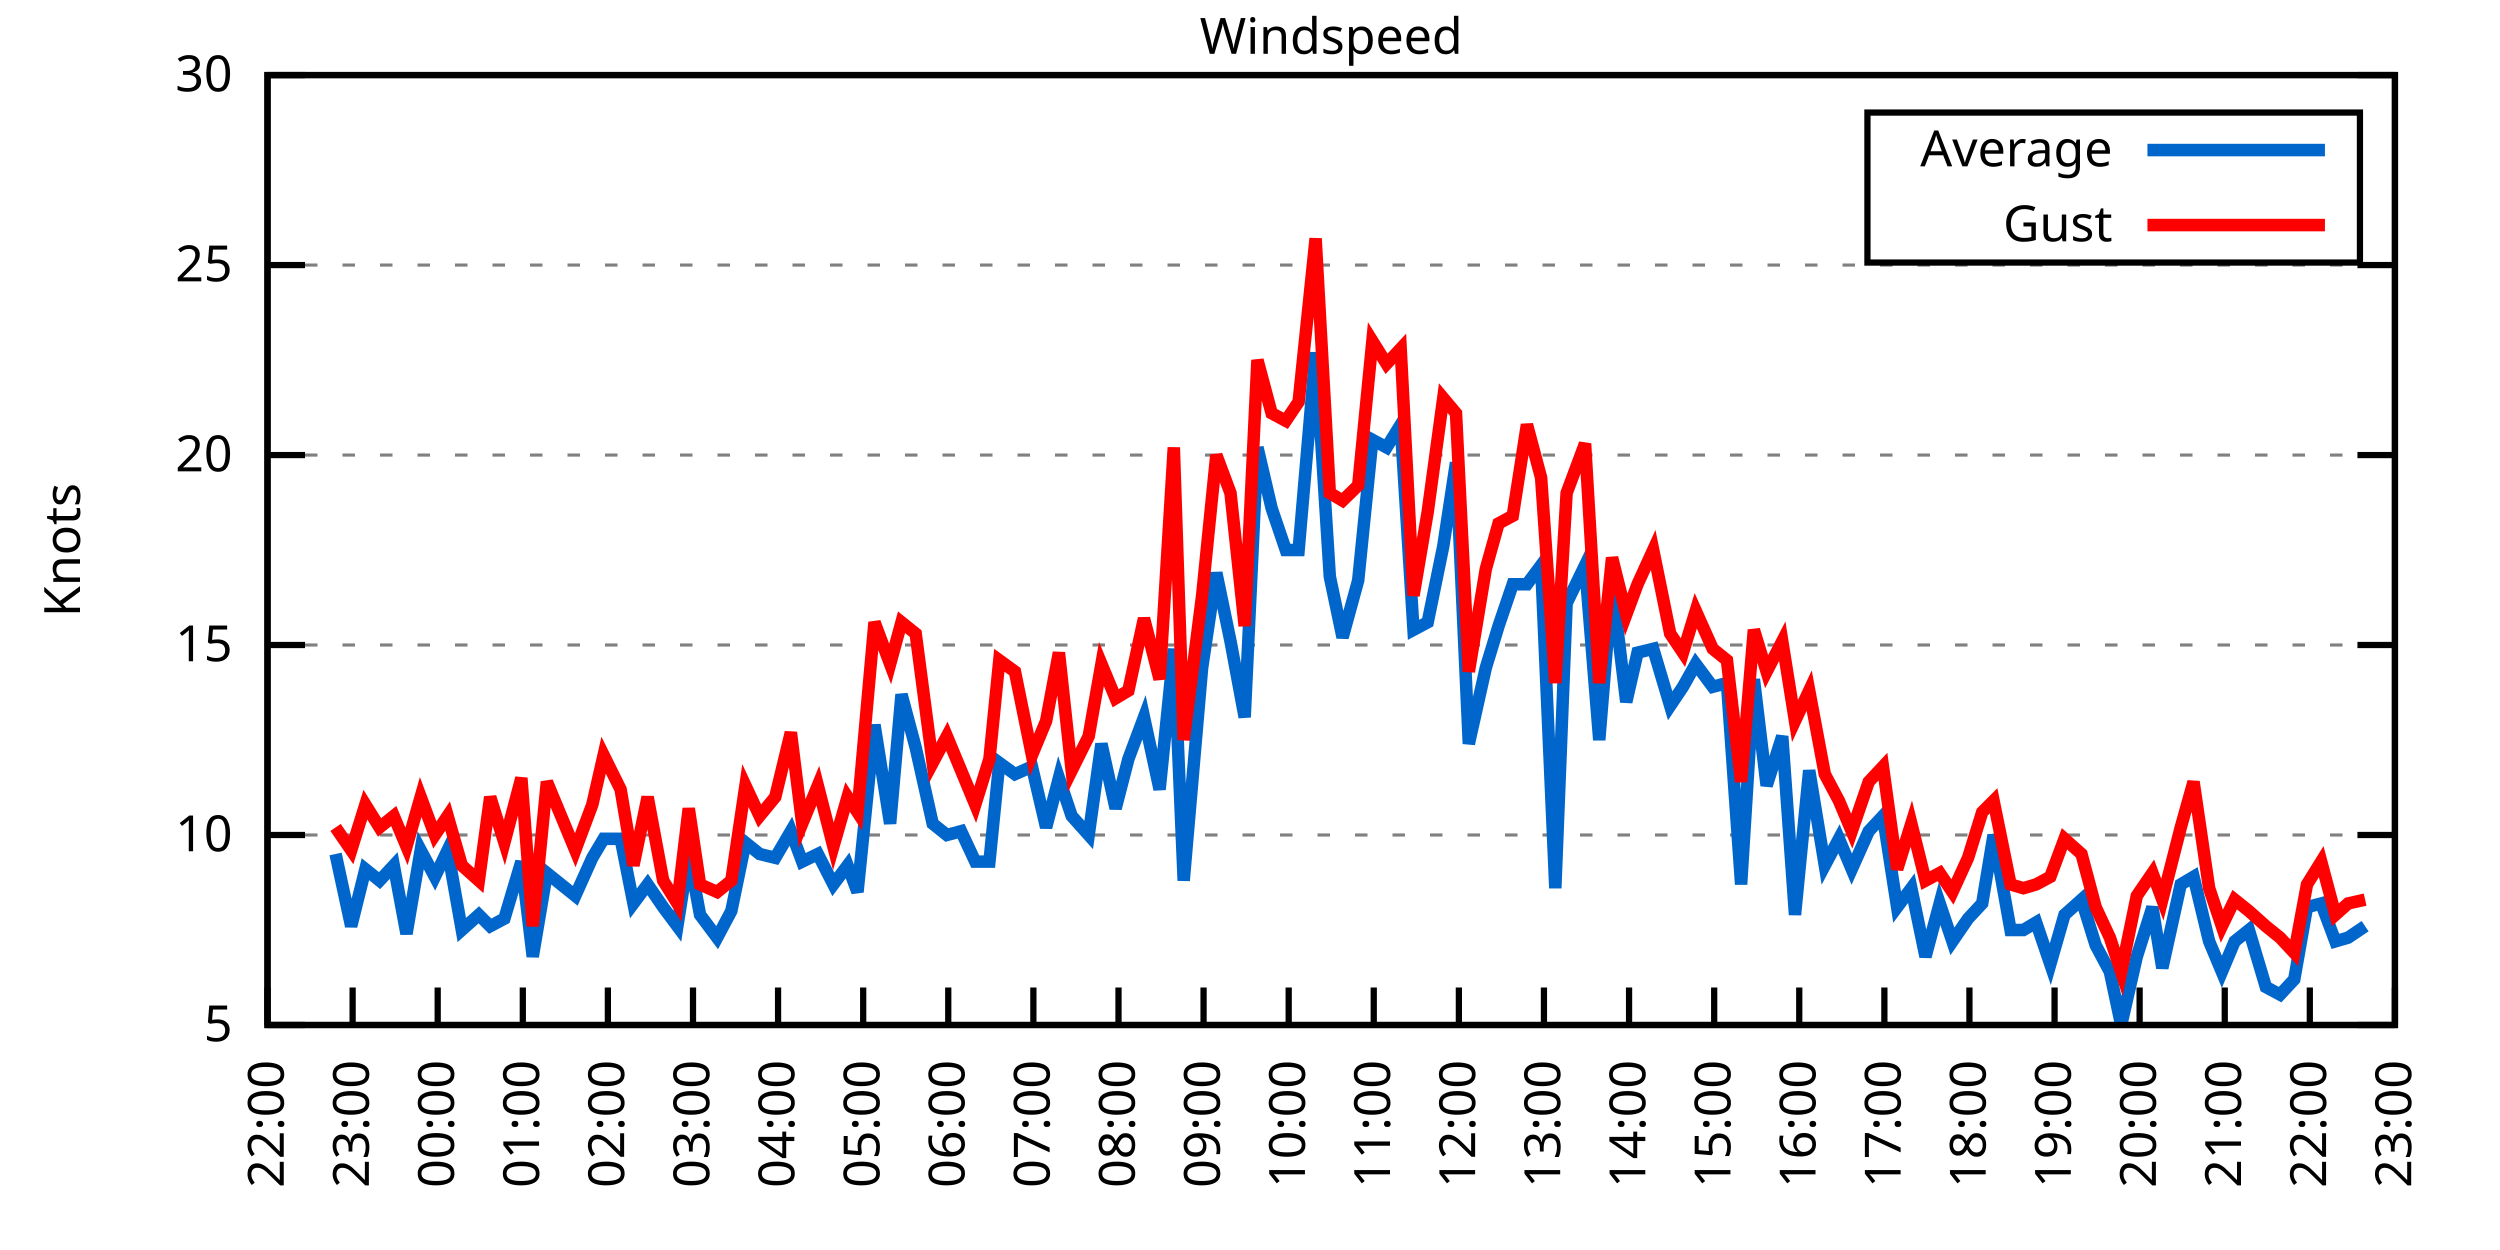
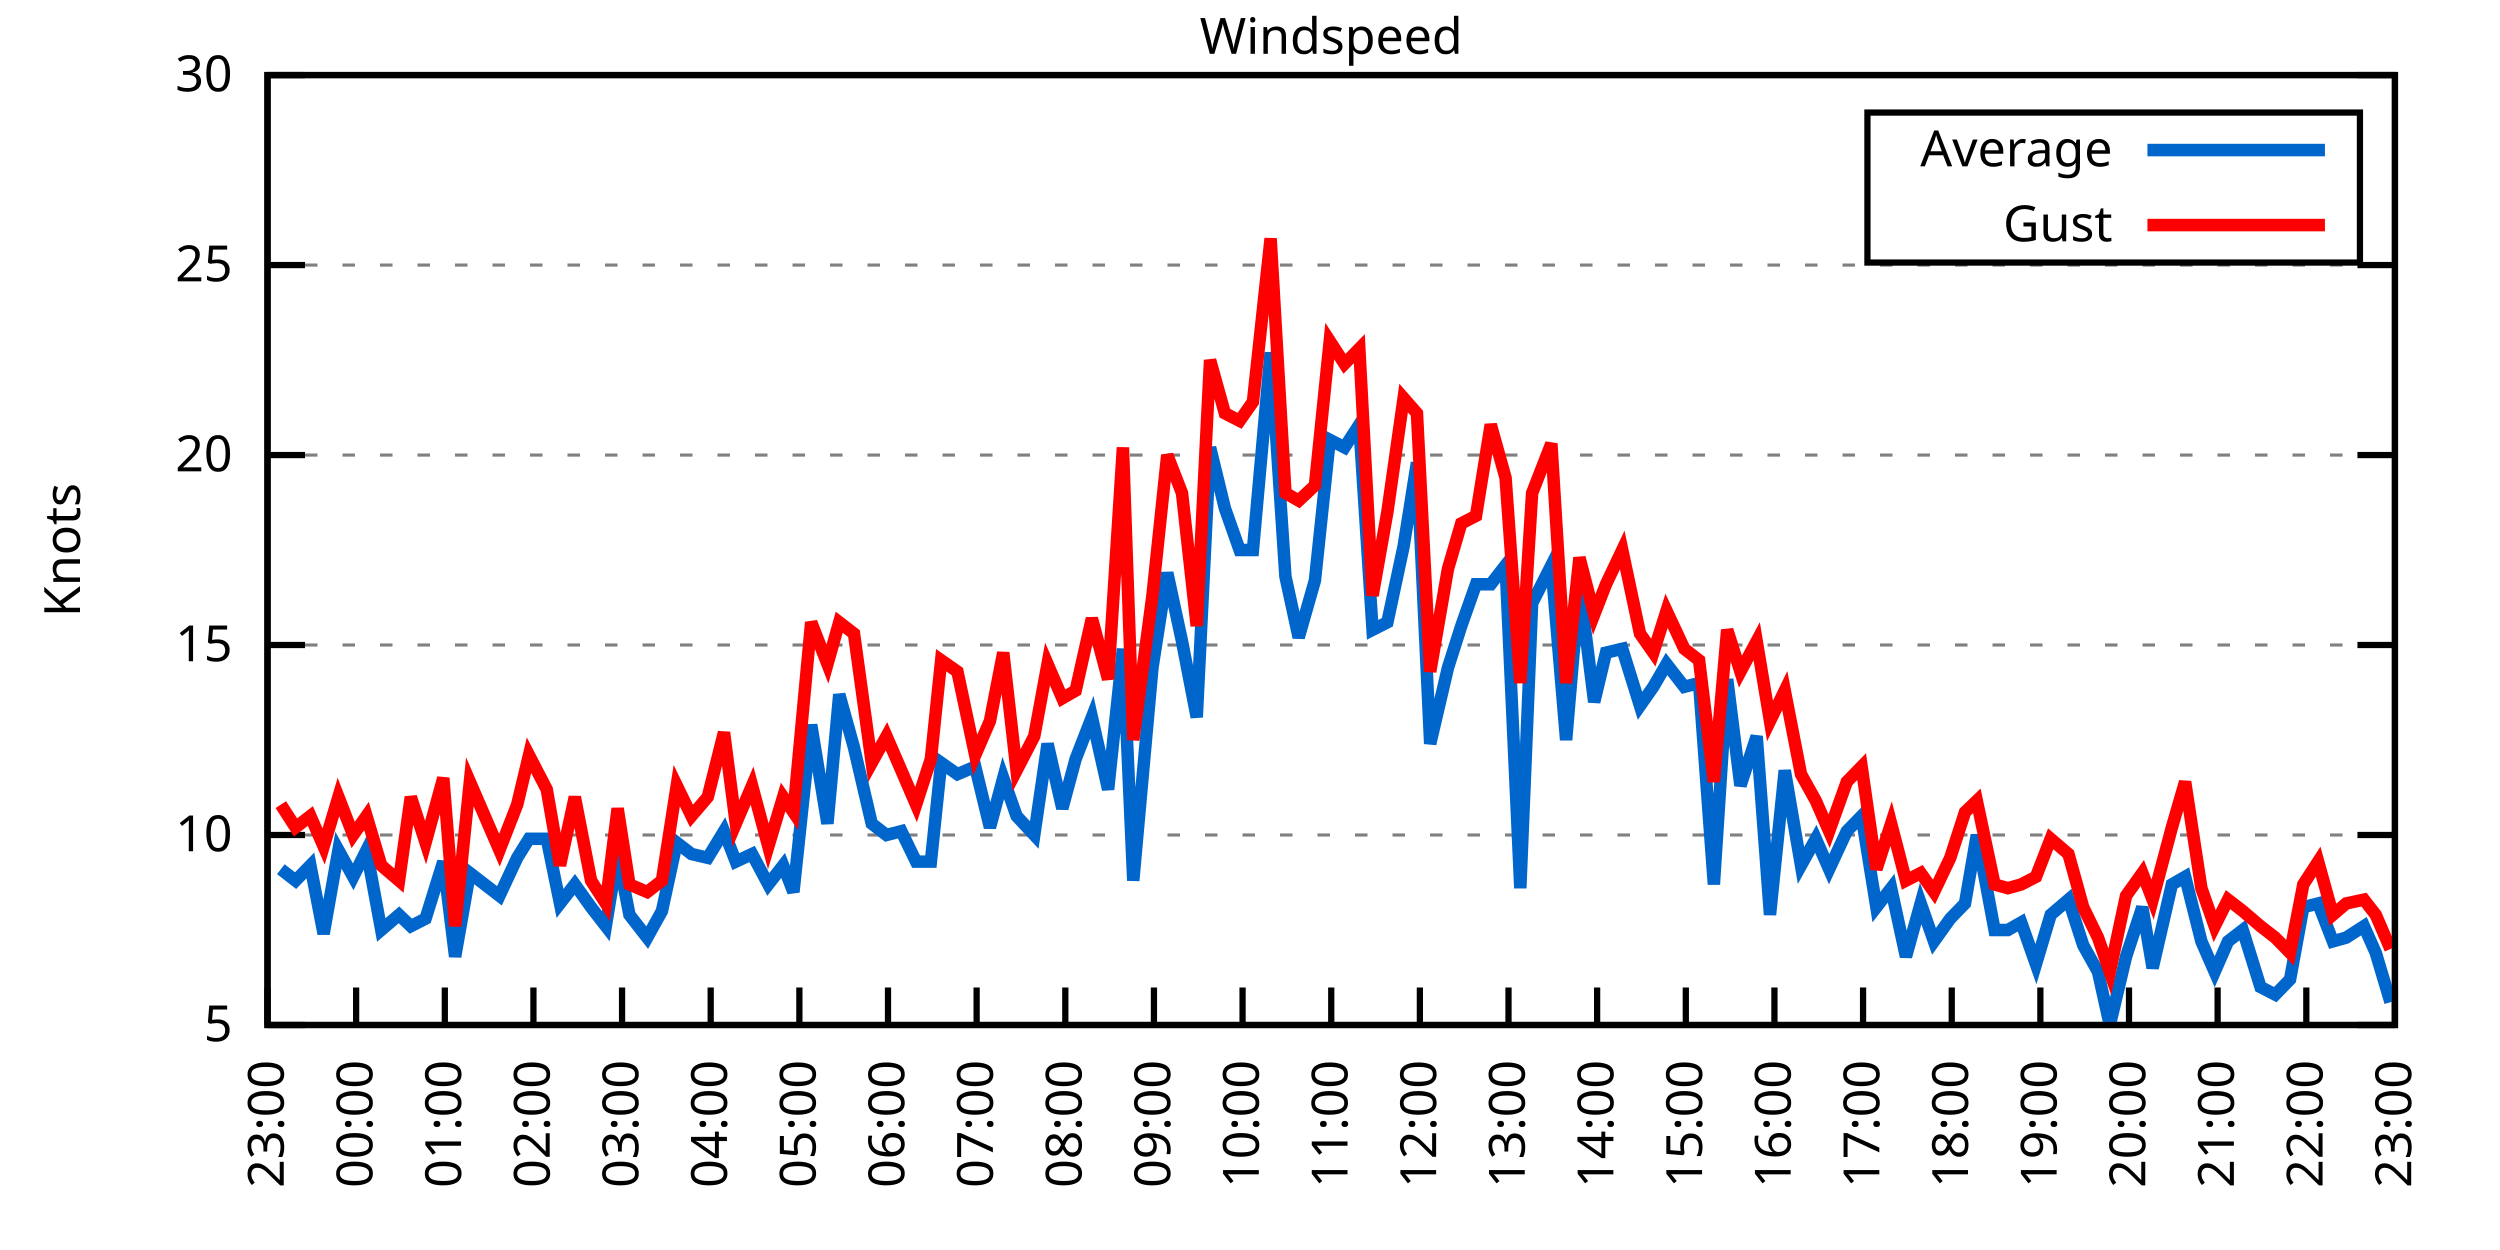
<svg xmlns="http://www.w3.org/2000/svg" xmlns:xlink="http://www.w3.org/1999/xlink" width="400" height="200" viewBox="0 0 400 200">
  <g id="gnuplot_canvas">
    <rect x="0" y="0" width="400" height="200" fill="none" />
    <defs>
      <circle id="gpDot" r="0.5" stroke-width="0.5" stroke="currentColor" />
      <path id="gpPt0" stroke-width="0.333" stroke="currentColor" d="M-1,0 h2 M0,-1 v2" />
      <path id="gpPt1" stroke-width="0.333" stroke="currentColor" d="M-1,-1 L1,1 M1,-1 L-1,1" />
      <path id="gpPt2" stroke-width="0.333" stroke="currentColor" d="M-1,0 L1,0 M0,-1 L0,1 M-1,-1 L1,1 M-1,1 L1,-1" />
      <rect id="gpPt3" stroke-width="0.333" stroke="currentColor" x="-1" y="-1" width="2" height="2" />
      <rect id="gpPt4" stroke-width="0.333" stroke="currentColor" fill="currentColor" x="-1" y="-1" width="2" height="2" />
      <circle id="gpPt5" stroke-width="0.333" stroke="currentColor" cx="0" cy="0" r="1" />
      <use xlink:href="#gpPt5" id="gpPt6" fill="currentColor" stroke="none" />
      <path id="gpPt7" stroke-width="0.333" stroke="currentColor" d="M0,-1.33 L-1.33,0.67 L1.33,0.67 z" />
      <use xlink:href="#gpPt7" id="gpPt8" fill="currentColor" stroke="none" />
      <use xlink:href="#gpPt7" id="gpPt9" stroke="currentColor" transform="rotate(180)" />
      <use xlink:href="#gpPt9" id="gpPt10" fill="currentColor" stroke="none" />
      <use xlink:href="#gpPt3" id="gpPt11" stroke="currentColor" transform="rotate(45)" />
      <use xlink:href="#gpPt11" id="gpPt12" fill="currentColor" stroke="none" />
      <path id="gpPt13" stroke-width="0.333" stroke="currentColor" d="M0,1.330 L1.265,0.411 L0.782,-1.067 L-0.782,-1.076 L-1.265,0.411 z" />
      <use xlink:href="#gpPt13" id="gpPt14" fill="currentColor" stroke="none" />
      <filter id="textbox" filterUnits="objectBoundingBox" x="0" y="0" height="1" width="1">
        <feFlood flood-color="white" flood-opacity="1" result="bgnd" />
        <feComposite in="SourceGraphic" in2="bgnd" operator="atop" />
      </filter>
      <filter id="greybox" filterUnits="objectBoundingBox" x="0" y="0" height="1" width="1">
        <feFlood flood-color="lightgrey" flood-opacity="1" result="grey" />
        <feComposite in="SourceGraphic" in2="grey" operator="atop" />
      </filter>
    </defs>
    <g fill="none" color="white" stroke="currentColor" stroke-width="1.00" stroke-linecap="butt" stroke-linejoin="miter">
</g>
    <g fill="none" color="black" stroke="currentColor" stroke-width="1.00" stroke-linecap="butt" stroke-linejoin="miter">
      <g stroke="none" shape-rendering="crispEdges">
        <polygon fill="rgb(255, 255, 255)" points="42.80,164.00 383.18,164.00 383.18,12.02 42.80,12.02 " />
      </g>
    </g>
    <g fill="none" color="black" stroke="currentColor" stroke-width="1.00" stroke-linecap="butt" stroke-linejoin="miter">
</g>
    <g fill="none" color="black" stroke="black" stroke-width="0.50" stroke-linecap="butt" stroke-linejoin="miter">
</g>
    <g fill="none" color="gray" stroke="currentColor" stroke-width="0.50" stroke-linecap="butt" stroke-linejoin="miter">
      <path stroke="gray" stroke-dasharray="2,4" class="gridline" d="M42.80,164.00 L383.19,164.00  " />
    </g>
    <g fill="none" color="gray" stroke="gray" stroke-width="1.00" stroke-linecap="butt" stroke-linejoin="miter">
</g>
    <g fill="none" color="black" stroke="currentColor" stroke-width="1.00" stroke-linecap="butt" stroke-linejoin="miter">
      <path stroke="black" d="M42.80,164.00 L48.80,164.00 M383.19,164.00 L377.19,164.00  " />
      <g transform="translate(37.20,166.60)" stroke="none" fill="black" font-family="Sans" font-size="8.00" text-anchor="end">
        <text>
          <tspan font-family="Sans"> 5</tspan>
        </text>
      </g>
    </g>
    <g fill="none" color="black" stroke="currentColor" stroke-width="1.00" stroke-linecap="butt" stroke-linejoin="miter">
</g>
    <g fill="none" color="black" stroke="black" stroke-width="0.50" stroke-linecap="butt" stroke-linejoin="miter">
</g>
    <g fill="none" color="gray" stroke="currentColor" stroke-width="0.50" stroke-linecap="butt" stroke-linejoin="miter">
      <path stroke="gray" stroke-dasharray="2,4" class="gridline" d="M42.80,133.60 L383.19,133.60  " />
    </g>
    <g fill="none" color="gray" stroke="gray" stroke-width="1.00" stroke-linecap="butt" stroke-linejoin="miter">
</g>
    <g fill="none" color="black" stroke="currentColor" stroke-width="1.00" stroke-linecap="butt" stroke-linejoin="miter">
      <path stroke="black" d="M42.80,133.60 L48.80,133.60 M383.19,133.60 L377.19,133.60  " />
      <g transform="translate(37.20,136.20)" stroke="none" fill="black" font-family="Sans" font-size="8.00" text-anchor="end">
        <text>
          <tspan font-family="Sans"> 10</tspan>
        </text>
      </g>
    </g>
    <g fill="none" color="black" stroke="currentColor" stroke-width="1.00" stroke-linecap="butt" stroke-linejoin="miter">
</g>
    <g fill="none" color="black" stroke="black" stroke-width="0.50" stroke-linecap="butt" stroke-linejoin="miter">
</g>
    <g fill="none" color="gray" stroke="currentColor" stroke-width="0.50" stroke-linecap="butt" stroke-linejoin="miter">
      <path stroke="gray" stroke-dasharray="2,4" class="gridline" d="M42.80,103.20 L383.19,103.20  " />
    </g>
    <g fill="none" color="gray" stroke="gray" stroke-width="1.00" stroke-linecap="butt" stroke-linejoin="miter">
</g>
    <g fill="none" color="black" stroke="currentColor" stroke-width="1.00" stroke-linecap="butt" stroke-linejoin="miter">
      <path stroke="black" d="M42.80,103.20 L48.80,103.20 M383.19,103.20 L377.19,103.20  " />
      <g transform="translate(37.20,105.80)" stroke="none" fill="black" font-family="Sans" font-size="8.00" text-anchor="end">
        <text>
          <tspan font-family="Sans"> 15</tspan>
        </text>
      </g>
    </g>
    <g fill="none" color="black" stroke="currentColor" stroke-width="1.00" stroke-linecap="butt" stroke-linejoin="miter">
</g>
    <g fill="none" color="black" stroke="black" stroke-width="0.50" stroke-linecap="butt" stroke-linejoin="miter">
</g>
    <g fill="none" color="gray" stroke="currentColor" stroke-width="0.50" stroke-linecap="butt" stroke-linejoin="miter">
      <path stroke="gray" stroke-dasharray="2,4" class="gridline" d="M42.80,72.81 L383.19,72.81  " />
    </g>
    <g fill="none" color="gray" stroke="gray" stroke-width="1.00" stroke-linecap="butt" stroke-linejoin="miter">
</g>
    <g fill="none" color="black" stroke="currentColor" stroke-width="1.00" stroke-linecap="butt" stroke-linejoin="miter">
      <path stroke="black" d="M42.80,72.81 L48.80,72.81 M383.19,72.81 L377.19,72.81  " />
      <g transform="translate(37.20,75.41)" stroke="none" fill="black" font-family="Sans" font-size="8.00" text-anchor="end">
        <text>
          <tspan font-family="Sans"> 20</tspan>
        </text>
      </g>
    </g>
    <g fill="none" color="black" stroke="currentColor" stroke-width="1.00" stroke-linecap="butt" stroke-linejoin="miter">
</g>
    <g fill="none" color="black" stroke="black" stroke-width="0.50" stroke-linecap="butt" stroke-linejoin="miter">
</g>
    <g fill="none" color="gray" stroke="currentColor" stroke-width="0.50" stroke-linecap="butt" stroke-linejoin="miter">
      <path stroke="gray" stroke-dasharray="2,4" class="gridline" d="M42.80,42.41 L383.19,42.41  " />
    </g>
    <g fill="none" color="gray" stroke="gray" stroke-width="1.00" stroke-linecap="butt" stroke-linejoin="miter">
</g>
    <g fill="none" color="black" stroke="currentColor" stroke-width="1.00" stroke-linecap="butt" stroke-linejoin="miter">
      <path stroke="black" d="M42.80,42.41 L48.80,42.41 M383.19,42.41 L377.19,42.41  " />
      <g transform="translate(37.20,45.01)" stroke="none" fill="black" font-family="Sans" font-size="8.00" text-anchor="end">
        <text>
          <tspan font-family="Sans"> 25</tspan>
        </text>
      </g>
    </g>
    <g fill="none" color="black" stroke="currentColor" stroke-width="1.00" stroke-linecap="butt" stroke-linejoin="miter">
</g>
    <g fill="none" color="black" stroke="black" stroke-width="0.50" stroke-linecap="butt" stroke-linejoin="miter">
</g>
    <g fill="none" color="gray" stroke="currentColor" stroke-width="0.50" stroke-linecap="butt" stroke-linejoin="miter">
      <path stroke="gray" stroke-dasharray="2,4" class="gridline" d="M42.80,12.01 L383.19,12.01  " />
    </g>
    <g fill="none" color="gray" stroke="gray" stroke-width="1.00" stroke-linecap="butt" stroke-linejoin="miter">
</g>
    <g fill="none" color="black" stroke="currentColor" stroke-width="1.00" stroke-linecap="butt" stroke-linejoin="miter">
      <path stroke="black" d="M42.80,12.01 L48.80,12.01 M383.19,12.01 L377.19,12.01  " />
      <g transform="translate(37.20,14.61)" stroke="none" fill="black" font-family="Sans" font-size="8.00" text-anchor="end">
        <text>
          <tspan font-family="Sans"> 30</tspan>
        </text>
      </g>
    </g>
    <g fill="none" color="black" stroke="currentColor" stroke-width="1.00" stroke-linecap="butt" stroke-linejoin="miter">
      <path stroke="black" d="M42.80,164.00 L42.80,158.00  " />
      <g transform="translate(45.40,169.60) rotate(270.00)" stroke="none" fill="black" font-family="Sans" font-size="8.00" text-anchor="end">
        <text>
-           <tspan font-family="Sans">22:00</tspan>
-         </text>
-       </g>
-     </g>
-     <g fill="none" color="black" stroke="currentColor" stroke-width="1.00" stroke-linecap="butt" stroke-linejoin="miter">
-       <path stroke="black" d="M56.42,164.00 L56.42,158.00  " />
-       <g transform="translate(59.02,169.60) rotate(270.00)" stroke="none" fill="black" font-family="Sans" font-size="8.00" text-anchor="end">
-         <text>
          <tspan font-family="Sans">23:00</tspan>
        </text>
      </g>
    </g>
    <g fill="none" color="black" stroke="currentColor" stroke-width="1.00" stroke-linecap="butt" stroke-linejoin="miter">
-       <path stroke="black" d="M70.03,164.00 L70.03,158.00  " />
-       <g transform="translate(72.63,169.60) rotate(270.00)" stroke="none" fill="black" font-family="Sans" font-size="8.00" text-anchor="end">
+       <path stroke="black" d="M56.98,164.00 L56.98,158.00  " />
+       <g transform="translate(59.58,169.60) rotate(270.00)" stroke="none" fill="black" font-family="Sans" font-size="8.00" text-anchor="end">
        <text>
          <tspan font-family="Sans">00:00</tspan>
        </text>
      </g>
    </g>
    <g fill="none" color="black" stroke="currentColor" stroke-width="1.00" stroke-linecap="butt" stroke-linejoin="miter">
-       <path stroke="black" d="M83.65,164.00 L83.65,158.00  " />
-       <g transform="translate(86.25,169.60) rotate(270.00)" stroke="none" fill="black" font-family="Sans" font-size="8.00" text-anchor="end">
+       <path stroke="black" d="M71.17,164.00 L71.17,158.00  " />
+       <g transform="translate(73.77,169.60) rotate(270.00)" stroke="none" fill="black" font-family="Sans" font-size="8.00" text-anchor="end">
        <text>
          <tspan font-family="Sans">01:00</tspan>
        </text>
      </g>
    </g>
    <g fill="none" color="black" stroke="currentColor" stroke-width="1.00" stroke-linecap="butt" stroke-linejoin="miter">
-       <path stroke="black" d="M97.26,164.00 L97.26,158.00  " />
-       <g transform="translate(99.86,169.60) rotate(270.00)" stroke="none" fill="black" font-family="Sans" font-size="8.00" text-anchor="end">
+       <path stroke="black" d="M85.35,164.00 L85.35,158.00  " />
+       <g transform="translate(87.95,169.60) rotate(270.00)" stroke="none" fill="black" font-family="Sans" font-size="8.00" text-anchor="end">
        <text>
          <tspan font-family="Sans">02:00</tspan>
        </text>
      </g>
    </g>
    <g fill="none" color="black" stroke="currentColor" stroke-width="1.00" stroke-linecap="butt" stroke-linejoin="miter">
-       <path stroke="black" d="M110.88,164.00 L110.88,158.00  " />
-       <g transform="translate(113.48,169.60) rotate(270.00)" stroke="none" fill="black" font-family="Sans" font-size="8.00" text-anchor="end">
+       <path stroke="black" d="M99.53,164.00 L99.53,158.00  " />
+       <g transform="translate(102.13,169.60) rotate(270.00)" stroke="none" fill="black" font-family="Sans" font-size="8.00" text-anchor="end">
        <text>
          <tspan font-family="Sans">03:00</tspan>
        </text>
      </g>
    </g>
    <g fill="none" color="black" stroke="currentColor" stroke-width="1.00" stroke-linecap="butt" stroke-linejoin="miter">
-       <path stroke="black" d="M124.49,164.00 L124.49,158.00  " />
-       <g transform="translate(127.09,169.60) rotate(270.00)" stroke="none" fill="black" font-family="Sans" font-size="8.00" text-anchor="end">
+       <path stroke="black" d="M113.71,164.00 L113.71,158.00  " />
+       <g transform="translate(116.31,169.60) rotate(270.00)" stroke="none" fill="black" font-family="Sans" font-size="8.00" text-anchor="end">
        <text>
          <tspan font-family="Sans">04:00</tspan>
        </text>
      </g>
    </g>
    <g fill="none" color="black" stroke="currentColor" stroke-width="1.00" stroke-linecap="butt" stroke-linejoin="miter">
-       <path stroke="black" d="M138.11,164.00 L138.11,158.00  " />
-       <g transform="translate(140.71,169.60) rotate(270.00)" stroke="none" fill="black" font-family="Sans" font-size="8.00" text-anchor="end">
+       <path stroke="black" d="M127.90,164.00 L127.90,158.00  " />
+       <g transform="translate(130.50,169.60) rotate(270.00)" stroke="none" fill="black" font-family="Sans" font-size="8.00" text-anchor="end">
        <text>
          <tspan font-family="Sans">05:00</tspan>
        </text>
      </g>
    </g>
    <g fill="none" color="black" stroke="currentColor" stroke-width="1.00" stroke-linecap="butt" stroke-linejoin="miter">
-       <path stroke="black" d="M151.72,164.00 L151.72,158.00  " />
-       <g transform="translate(154.32,169.60) rotate(270.00)" stroke="none" fill="black" font-family="Sans" font-size="8.00" text-anchor="end">
+       <path stroke="black" d="M142.08,164.00 L142.08,158.00  " />
+       <g transform="translate(144.68,169.60) rotate(270.00)" stroke="none" fill="black" font-family="Sans" font-size="8.00" text-anchor="end">
        <text>
          <tspan font-family="Sans">06:00</tspan>
        </text>
      </g>
    </g>
    <g fill="none" color="black" stroke="currentColor" stroke-width="1.00" stroke-linecap="butt" stroke-linejoin="miter">
-       <path stroke="black" d="M165.34,164.00 L165.34,158.00  " />
-       <g transform="translate(167.94,169.60) rotate(270.00)" stroke="none" fill="black" font-family="Sans" font-size="8.00" text-anchor="end">
+       <path stroke="black" d="M156.26,164.00 L156.26,158.00  " />
+       <g transform="translate(158.86,169.60) rotate(270.00)" stroke="none" fill="black" font-family="Sans" font-size="8.00" text-anchor="end">
        <text>
          <tspan font-family="Sans">07:00</tspan>
        </text>
      </g>
    </g>
    <g fill="none" color="black" stroke="currentColor" stroke-width="1.00" stroke-linecap="butt" stroke-linejoin="miter">
-       <path stroke="black" d="M178.96,164.00 L178.96,158.00  " />
-       <g transform="translate(181.56,169.60) rotate(270.00)" stroke="none" fill="black" font-family="Sans" font-size="8.00" text-anchor="end">
+       <path stroke="black" d="M170.45,164.00 L170.45,158.00  " />
+       <g transform="translate(173.05,169.60) rotate(270.00)" stroke="none" fill="black" font-family="Sans" font-size="8.00" text-anchor="end">
        <text>
          <tspan font-family="Sans">08:00</tspan>
        </text>
      </g>
    </g>
    <g fill="none" color="black" stroke="currentColor" stroke-width="1.00" stroke-linecap="butt" stroke-linejoin="miter">
-       <path stroke="black" d="M192.57,164.00 L192.57,158.00  " />
-       <g transform="translate(195.17,169.60) rotate(270.00)" stroke="none" fill="black" font-family="Sans" font-size="8.00" text-anchor="end">
+       <path stroke="black" d="M184.63,164.00 L184.63,158.00  " />
+       <g transform="translate(187.23,169.60) rotate(270.00)" stroke="none" fill="black" font-family="Sans" font-size="8.00" text-anchor="end">
        <text>
          <tspan font-family="Sans">09:00</tspan>
        </text>
      </g>
    </g>
    <g fill="none" color="black" stroke="currentColor" stroke-width="1.00" stroke-linecap="butt" stroke-linejoin="miter">
-       <path stroke="black" d="M206.19,164.00 L206.19,158.00  " />
-       <g transform="translate(208.79,169.60) rotate(270.00)" stroke="none" fill="black" font-family="Sans" font-size="8.00" text-anchor="end">
+       <path stroke="black" d="M198.81,164.00 L198.81,158.00  " />
+       <g transform="translate(201.41,169.60) rotate(270.00)" stroke="none" fill="black" font-family="Sans" font-size="8.00" text-anchor="end">
        <text>
          <tspan font-family="Sans">10:00</tspan>
        </text>
      </g>
    </g>
    <g fill="none" color="black" stroke="currentColor" stroke-width="1.00" stroke-linecap="butt" stroke-linejoin="miter">
-       <path stroke="black" d="M219.80,164.00 L219.80,158.00  " />
-       <g transform="translate(222.40,169.60) rotate(270.00)" stroke="none" fill="black" font-family="Sans" font-size="8.00" text-anchor="end">
+       <path stroke="black" d="M213.00,164.00 L213.00,158.00  " />
+       <g transform="translate(215.60,169.60) rotate(270.00)" stroke="none" fill="black" font-family="Sans" font-size="8.00" text-anchor="end">
        <text>
          <tspan font-family="Sans">11:00</tspan>
        </text>
      </g>
    </g>
    <g fill="none" color="black" stroke="currentColor" stroke-width="1.00" stroke-linecap="butt" stroke-linejoin="miter">
-       <path stroke="black" d="M233.42,164.00 L233.42,158.00  " />
-       <g transform="translate(236.02,169.60) rotate(270.00)" stroke="none" fill="black" font-family="Sans" font-size="8.00" text-anchor="end">
+       <path stroke="black" d="M227.18,164.00 L227.18,158.00  " />
+       <g transform="translate(229.78,169.60) rotate(270.00)" stroke="none" fill="black" font-family="Sans" font-size="8.00" text-anchor="end">
        <text>
          <tspan font-family="Sans">12:00</tspan>
        </text>
      </g>
    </g>
    <g fill="none" color="black" stroke="currentColor" stroke-width="1.00" stroke-linecap="butt" stroke-linejoin="miter">
-       <path stroke="black" d="M247.03,164.00 L247.03,158.00  " />
-       <g transform="translate(249.63,169.60) rotate(270.00)" stroke="none" fill="black" font-family="Sans" font-size="8.00" text-anchor="end">
+       <path stroke="black" d="M241.36,164.00 L241.36,158.00  " />
+       <g transform="translate(243.96,169.60) rotate(270.00)" stroke="none" fill="black" font-family="Sans" font-size="8.00" text-anchor="end">
        <text>
          <tspan font-family="Sans">13:00</tspan>
        </text>
      </g>
    </g>
    <g fill="none" color="black" stroke="currentColor" stroke-width="1.00" stroke-linecap="butt" stroke-linejoin="miter">
-       <path stroke="black" d="M260.65,164.00 L260.65,158.00  " />
-       <g transform="translate(263.25,169.60) rotate(270.00)" stroke="none" fill="black" font-family="Sans" font-size="8.00" text-anchor="end">
+       <path stroke="black" d="M255.54,164.00 L255.54,158.00  " />
+       <g transform="translate(258.14,169.60) rotate(270.00)" stroke="none" fill="black" font-family="Sans" font-size="8.00" text-anchor="end">
        <text>
          <tspan font-family="Sans">14:00</tspan>
        </text>
      </g>
    </g>
    <g fill="none" color="black" stroke="currentColor" stroke-width="1.00" stroke-linecap="butt" stroke-linejoin="miter">
-       <path stroke="black" d="M274.27,164.00 L274.27,158.00  " />
-       <g transform="translate(276.87,169.60) rotate(270.00)" stroke="none" fill="black" font-family="Sans" font-size="8.00" text-anchor="end">
+       <path stroke="black" d="M269.73,164.00 L269.73,158.00  " />
+       <g transform="translate(272.33,169.60) rotate(270.00)" stroke="none" fill="black" font-family="Sans" font-size="8.00" text-anchor="end">
        <text>
          <tspan font-family="Sans">15:00</tspan>
        </text>
      </g>
    </g>
    <g fill="none" color="black" stroke="currentColor" stroke-width="1.00" stroke-linecap="butt" stroke-linejoin="miter">
-       <path stroke="black" d="M287.88,164.00 L287.88,158.00  " />
-       <g transform="translate(290.48,169.60) rotate(270.00)" stroke="none" fill="black" font-family="Sans" font-size="8.00" text-anchor="end">
+       <path stroke="black" d="M283.91,164.00 L283.91,158.00  " />
+       <g transform="translate(286.51,169.60) rotate(270.00)" stroke="none" fill="black" font-family="Sans" font-size="8.00" text-anchor="end">
        <text>
          <tspan font-family="Sans">16:00</tspan>
        </text>
      </g>
    </g>
    <g fill="none" color="black" stroke="currentColor" stroke-width="1.00" stroke-linecap="butt" stroke-linejoin="miter">
-       <path stroke="black" d="M301.50,164.00 L301.50,158.00  " />
-       <g transform="translate(304.10,169.60) rotate(270.00)" stroke="none" fill="black" font-family="Sans" font-size="8.00" text-anchor="end">
+       <path stroke="black" d="M298.09,164.00 L298.09,158.00  " />
+       <g transform="translate(300.69,169.60) rotate(270.00)" stroke="none" fill="black" font-family="Sans" font-size="8.00" text-anchor="end">
        <text>
          <tspan font-family="Sans">17:00</tspan>
        </text>
      </g>
    </g>
    <g fill="none" color="black" stroke="currentColor" stroke-width="1.00" stroke-linecap="butt" stroke-linejoin="miter">
-       <path stroke="black" d="M315.11,164.00 L315.11,158.00  " />
-       <g transform="translate(317.71,169.60) rotate(270.00)" stroke="none" fill="black" font-family="Sans" font-size="8.00" text-anchor="end">
+       <path stroke="black" d="M312.28,164.00 L312.28,158.00  " />
+       <g transform="translate(314.88,169.60) rotate(270.00)" stroke="none" fill="black" font-family="Sans" font-size="8.00" text-anchor="end">
        <text>
          <tspan font-family="Sans">18:00</tspan>
        </text>
      </g>
    </g>
    <g fill="none" color="black" stroke="currentColor" stroke-width="1.00" stroke-linecap="butt" stroke-linejoin="miter">
-       <path stroke="black" d="M328.73,164.00 L328.73,158.00  " />
-       <g transform="translate(331.33,169.60) rotate(270.00)" stroke="none" fill="black" font-family="Sans" font-size="8.00" text-anchor="end">
+       <path stroke="black" d="M326.46,164.00 L326.46,158.00  " />
+       <g transform="translate(329.06,169.60) rotate(270.00)" stroke="none" fill="black" font-family="Sans" font-size="8.00" text-anchor="end">
        <text>
          <tspan font-family="Sans">19:00</tspan>
        </text>
      </g>
    </g>
    <g fill="none" color="black" stroke="currentColor" stroke-width="1.00" stroke-linecap="butt" stroke-linejoin="miter">
-       <path stroke="black" d="M342.34,164.00 L342.34,158.00  " />
-       <g transform="translate(344.94,169.60) rotate(270.00)" stroke="none" fill="black" font-family="Sans" font-size="8.00" text-anchor="end">
+       <path stroke="black" d="M340.64,164.00 L340.64,158.00  " />
+       <g transform="translate(343.24,169.60) rotate(270.00)" stroke="none" fill="black" font-family="Sans" font-size="8.00" text-anchor="end">
        <text>
          <tspan font-family="Sans">20:00</tspan>
        </text>
      </g>
    </g>
    <g fill="none" color="black" stroke="currentColor" stroke-width="1.00" stroke-linecap="butt" stroke-linejoin="miter">
-       <path stroke="black" d="M355.96,164.00 L355.96,158.00  " />
-       <g transform="translate(358.56,169.60) rotate(270.00)" stroke="none" fill="black" font-family="Sans" font-size="8.00" text-anchor="end">
+       <path stroke="black" d="M354.82,164.00 L354.82,158.00  " />
+       <g transform="translate(357.42,169.60) rotate(270.00)" stroke="none" fill="black" font-family="Sans" font-size="8.00" text-anchor="end">
        <text>
          <tspan font-family="Sans">21:00</tspan>
        </text>
      </g>
    </g>
    <g fill="none" color="black" stroke="currentColor" stroke-width="1.00" stroke-linecap="butt" stroke-linejoin="miter">
-       <path stroke="black" d="M369.57,164.00 L369.57,158.00  " />
-       <g transform="translate(372.17,169.60) rotate(270.00)" stroke="none" fill="black" font-family="Sans" font-size="8.00" text-anchor="end">
+       <path stroke="black" d="M369.01,164.00 L369.01,158.00  " />
+       <g transform="translate(371.61,169.60) rotate(270.00)" stroke="none" fill="black" font-family="Sans" font-size="8.00" text-anchor="end">
        <text>
          <tspan font-family="Sans">22:00</tspan>
        </text>
      </g>
    </g>
    <g fill="none" color="black" stroke="currentColor" stroke-width="1.00" stroke-linecap="butt" stroke-linejoin="miter">
      <path stroke="black" d="M383.19,164.00 L383.19,158.00  " />
      <g transform="translate(385.79,169.60) rotate(270.00)" stroke="none" fill="black" font-family="Sans" font-size="8.00" text-anchor="end">
        <text>
          <tspan font-family="Sans">23:00</tspan>
        </text>
      </g>
    </g>
    <g fill="none" color="black" stroke="currentColor" stroke-width="1.00" stroke-linecap="butt" stroke-linejoin="miter">
</g>
    <g fill="none" color="black" stroke="currentColor" stroke-width="1.00" stroke-linecap="butt" stroke-linejoin="miter">
      <path stroke="black" d="M42.80,12.01 L42.80,164.00 L383.19,164.00 L383.19,12.01 L42.80,12.01 Z  " />
    </g>
    <g fill="none" color="black" stroke="currentColor" stroke-width="1.00" stroke-linecap="butt" stroke-linejoin="miter">
</g>
    <g fill="none" color="black" stroke="currentColor" stroke-width="1.00" stroke-linecap="butt" stroke-linejoin="miter">
      <path stroke="black" d="M298.79,42.01 L298.79,18.01 L377.59,18.01 L377.59,42.01 L298.79,42.01 Z  " />
    </g>
    <g id="Windspeed_plot_1">
      <g fill="none" color="white" stroke="black" stroke-width="2.00" stroke-linecap="butt" stroke-linejoin="miter">
</g>
      <g fill="none" color="black" stroke="currentColor" stroke-width="2.00" stroke-linecap="butt" stroke-linejoin="miter">
        <g transform="translate(337.99,26.61)" stroke="none" fill="black" font-family="Sans" font-size="8.00" text-anchor="end">
          <text>
            <tspan font-family="Sans">Average</tspan>
          </text>
        </g>
      </g>
      <g fill="none" color="black" stroke="currentColor" stroke-width="2.00" stroke-linecap="butt" stroke-linejoin="miter">
-         <path stroke="rgb(  0, 102, 204)" d="M343.59,24.01 L371.99,24.01 M53.69,136.64 L56.19,148.19 L58.46,139.07 L60.73,140.90 L63.00,138.47 L65.04,149.41   L67.31,136.03 L69.58,140.29 L71.62,136.03 L73.89,148.80 L76.61,146.37 L78.43,148.19 L80.70,146.98 L83.42,137.86   L85.24,153.06 L87.50,139.68 L92.04,143.33 L94.77,137.25 L96.58,134.21 L99.30,134.21 L101.35,144.55 L103.62,141.51   L106.11,145.15 L108.38,148.19 L110.20,136.64 L112.01,146.37 L114.74,150.02 L117.01,145.76 L119.27,134.82 L121.54,136.64   L124.04,137.25 L126.54,132.99 L128.35,137.86 L130.85,136.64 L133.34,141.51 L135.61,138.47 L137.20,142.72 L139.92,115.97   L142.42,131.78 L144.24,111.11 L146.51,119.62 L149.23,131.78 L151.50,133.60 L153.77,132.99 L156.04,137.86 L158.31,137.86   L159.89,122.05 L162.39,123.87 L165.11,122.66 L167.38,132.39 L169.43,124.48 L171.47,130.56 L174.19,133.60 L176.23,119.01   L178.50,129.35 L180.54,121.44 L183.04,114.76 L185.54,126.31 L187.81,103.81 L189.39,140.90 L192.34,106.85 L194.61,91.65   L196.88,102.60 L199.15,114.76 L201.19,71.59 L203.46,81.32 L205.73,88.00 L207.78,88.00 L210.50,56.39 L212.77,92.26   L214.81,101.99 L217.31,92.87 L219.58,70.37 L221.85,71.59 L224.11,67.94 L226.16,100.77 L228.43,99.56 L230.92,87.40   L232.96,74.02 L235.01,119.01 L237.73,106.85 L239.77,100.16 L242.04,93.48 L244.31,93.48 L246.58,90.44 L248.85,142.11   L250.66,96.52 L253.61,90.44 L255.88,118.40 L257.93,93.48 L260.20,112.32 L262.01,104.42 L264.51,103.81 L267.23,112.93   L269.27,109.89 L271.32,106.24 L274.04,109.89 L276.31,109.28 L278.58,141.51 L280.62,108.68 L282.66,125.70 L285.16,117.80   L287.20,146.37 L289.47,123.27 L291.97,138.47 L294.23,134.21 L296.28,139.07 L299.00,132.99 L301.27,130.56 L303.54,145.15   L305.81,142.11 L308.08,153.06 L310.35,144.55 L312.39,150.62 L314.89,146.98 L317.15,144.55 L318.97,133.60 L321.69,148.80   L323.74,148.80 L325.78,147.59 L328.05,154.27 L330.32,146.37 L333.04,143.94 L335.31,151.23 L337.58,155.49 L339.39,164.00   L341.89,153.06 L344.39,145.15 L345.97,154.88 L348.92,141.51 L350.97,140.29 L353.46,150.62 L355.50,155.49 L357.55,150.62   L359.82,148.80 L362.54,157.92 L364.81,159.14 L367.08,156.70 L369.12,145.15 L371.39,144.55 L373.66,150.62 L375.70,150.02   L378.42,148.19  " />
+         <path stroke="rgb(  0, 102, 204)" d="M343.59,24.01 L371.99,24.01 M44.93,139.07 L47.29,140.90 L49.66,138.47 L51.78,149.41 L54.15,136.03 L56.51,140.29   L58.64,136.03 L61.00,148.80 L63.84,146.37 L65.73,148.19 L68.09,146.98 L70.93,137.86 L72.82,153.06 L75.18,139.68   L79.91,143.33 L82.75,137.25 L84.64,134.21 L87.48,134.21 L89.60,144.55 L91.97,141.51 L94.57,145.15 L96.93,148.19   L98.82,136.64 L100.71,146.37 L103.55,150.02 L105.91,145.76 L108.28,134.82 L110.64,136.64 L113.24,137.25 L115.84,132.99   L117.73,137.86 L120.33,136.64 L122.93,141.51 L125.30,138.47 L126.95,142.72 L129.79,115.97 L132.39,131.78 L134.28,111.11   L136.64,119.62 L139.48,131.78 L141.84,133.60 L144.21,132.99 L146.57,137.86 L148.94,137.86 L150.59,122.05 L153.19,123.87   L156.03,122.66 L158.39,132.39 L160.52,124.48 L162.65,130.56 L165.48,133.60 L167.61,119.01 L169.97,129.35 L172.10,121.44   L174.70,114.76 L177.30,126.31 L179.67,103.81 L181.32,140.90 L184.39,106.85 L186.76,91.65 L189.12,102.60 L191.48,114.76   L193.61,71.59 L195.98,81.32 L198.34,88.00 L200.47,88.00 L203.30,56.39 L205.67,92.26 L207.79,101.99 L210.39,92.87   L212.76,70.37 L215.12,71.59 L217.49,67.94 L219.61,100.77 L221.98,99.56 L224.58,87.40 L226.71,74.02 L228.83,119.01   L231.67,106.85 L233.80,100.16 L236.16,93.48 L238.52,93.48 L240.89,90.44 L243.25,142.11 L245.14,96.52 L248.22,90.44   L250.58,118.40 L252.71,93.48 L255.07,112.32 L256.96,104.42 L259.56,103.81 L262.40,112.93 L264.53,109.89 L266.65,106.24   L269.49,109.89 L271.85,109.28 L274.22,141.51 L276.35,108.68 L278.47,125.70 L281.07,117.80 L283.20,146.37 L285.56,123.27   L288.16,138.47 L290.53,134.21 L292.66,139.07 L295.49,132.99 L297.86,130.56 L300.22,145.15 L302.58,142.11 L304.95,153.06   L307.31,144.55 L309.44,150.62 L312.04,146.98 L314.40,144.55 L316.29,133.60 L319.13,148.80 L321.26,148.80 L323.39,147.59   L325.75,154.27 L328.11,146.37 L330.95,143.94 L333.31,151.23 L335.68,155.49 L337.57,164.00 L340.17,153.06 L342.77,145.15   L344.42,154.88 L347.50,141.51 L349.62,140.29 L352.22,150.62 L354.35,155.49 L356.48,150.62 L358.84,148.80 L361.68,157.92   L364.04,159.14 L366.41,156.70 L368.53,145.15 L370.90,144.55 L373.26,150.62 L375.39,150.02 L378.23,148.19 L380.12,152.45   L382.48,160.35  " />
      </g>
    </g>
    <g id="Windspeed_plot_2">
      <g fill="none" color="black" stroke="currentColor" stroke-width="2.00" stroke-linecap="butt" stroke-linejoin="miter">
        <g transform="translate(337.99,38.61)" stroke="none" fill="black" font-family="Sans" font-size="8.00" text-anchor="end">
          <text>
            <tspan font-family="Sans">Gust</tspan>
          </text>
        </g>
      </g>
      <g fill="none" color="black" stroke="currentColor" stroke-width="2.00" stroke-linecap="butt" stroke-linejoin="miter">
-         <path stroke="rgb(255,   0,   0)" d="M343.59,36.01 L371.99,36.01 M53.69,132.39 L56.19,136.03 L58.46,128.74 L60.73,132.39 L63.00,130.56 L65.04,135.43   L67.31,127.52 L69.58,133.60 L71.62,130.56 L73.89,138.47 L76.61,140.90 L78.43,127.52 L80.70,134.82 L83.42,124.48   L85.24,148.19 L87.50,125.09 L92.04,136.03 L94.77,128.74 L96.58,120.83 L99.30,126.31 L101.35,138.47 L103.62,127.52   L106.11,140.90 L108.38,144.55 L110.20,129.35 L112.01,141.51 L114.74,142.72 L117.01,140.90 L119.27,125.70 L121.54,130.56   L124.04,127.52 L126.54,117.19 L128.35,131.78 L130.85,125.70 L133.34,135.43 L135.61,127.52 L137.20,129.95 L139.92,99.56   L142.42,106.24 L144.24,99.56 L146.51,101.38 L149.23,122.05 L151.50,117.80 L153.77,123.27 L156.04,128.74 L158.31,121.44   L159.89,105.64 L162.39,107.46 L165.11,120.83 L167.38,115.36 L169.43,104.42 L171.47,123.27 L174.19,117.80 L176.23,106.24   L178.50,111.72 L180.54,110.50 L183.04,98.95 L185.54,108.68 L187.81,71.59 L189.39,118.40 L192.34,95.30 L194.61,72.81   L196.88,78.89 L199.15,100.16 L201.19,57.61 L203.46,66.12 L205.73,67.33 L207.78,64.29 L210.50,38.15 L212.77,78.89   L214.81,80.10 L217.31,77.67 L219.58,54.57 L221.85,58.21 L224.11,55.78 L226.16,95.30 L228.43,81.93 L230.92,63.69   L232.96,66.12 L235.01,107.46 L237.73,91.04 L239.77,83.75 L242.04,82.53 L244.31,67.94 L246.58,76.45 L248.85,109.28   L250.66,78.89 L253.61,70.98 L255.88,109.28 L257.93,89.22 L260.20,98.34 L262.01,93.48 L264.51,88.00 L267.23,101.38   L269.27,104.42 L271.32,97.73 L274.04,103.81 L276.31,105.64 L278.58,125.09 L280.62,100.77 L282.66,107.46 L285.16,102.60   L287.20,115.36 L289.47,110.50 L291.97,123.87 L294.23,128.13 L296.28,132.99 L299.00,125.09 L301.27,122.66 L303.54,139.07   L305.81,131.78 L308.08,140.90 L310.35,139.68 L312.39,142.72 L314.89,137.25 L317.15,129.95 L318.97,128.13 L321.69,141.51   L323.74,142.11 L325.78,141.51 L328.05,140.29 L330.32,134.21 L333.04,136.64 L335.31,145.15 L337.58,150.02 L339.39,155.49   L341.89,143.33 L344.39,139.68 L345.97,143.94 L348.92,132.39 L350.97,125.09 L353.46,142.11 L355.50,148.19 L357.55,143.94   L359.82,145.76 L362.54,148.19 L364.81,150.02 L367.08,152.45 L369.12,141.51 L371.39,137.86 L373.66,146.37 L375.70,144.55   L378.42,143.94  " />
+         <path stroke="rgb(255,   0,   0)" d="M343.59,36.01 L371.99,36.01 M44.93,128.74 L47.29,132.39 L49.66,130.56 L51.78,135.43 L54.15,127.52 L56.51,133.60   L58.64,130.56 L61.00,138.47 L63.84,140.90 L65.73,127.52 L68.09,134.82 L70.93,124.48 L72.82,148.19 L75.18,125.09   L79.91,136.03 L82.75,128.74 L84.64,120.83 L87.48,126.31 L89.60,138.47 L91.97,127.52 L94.57,140.90 L96.93,144.55   L98.82,129.35 L100.71,141.51 L103.55,142.72 L105.91,140.90 L108.28,125.70 L110.64,130.56 L113.24,127.52 L115.84,117.19   L117.73,131.78 L120.33,125.70 L122.93,135.43 L125.30,127.52 L126.95,129.95 L129.79,99.56 L132.39,106.24 L134.28,99.56   L136.64,101.38 L139.48,122.05 L141.84,117.80 L144.21,123.27 L146.57,128.74 L148.94,121.44 L150.59,105.64 L153.19,107.46   L156.03,120.83 L158.39,115.36 L160.52,104.42 L162.65,123.27 L165.48,117.80 L167.61,106.24 L169.97,111.72 L172.10,110.50   L174.70,98.95 L177.30,108.68 L179.67,71.59 L181.32,118.40 L184.39,95.30 L186.76,72.81 L189.12,78.89 L191.48,100.16   L193.61,57.61 L195.98,66.12 L198.34,67.33 L200.47,64.29 L203.30,38.15 L205.67,78.89 L207.79,80.10 L210.39,77.67   L212.76,54.57 L215.12,58.21 L217.49,55.78 L219.61,95.30 L221.98,81.93 L224.58,63.69 L226.71,66.12 L228.83,107.46   L231.67,91.04 L233.80,83.75 L236.16,82.53 L238.52,67.94 L240.89,76.45 L243.25,109.28 L245.14,78.89 L248.22,70.98   L250.58,109.28 L252.71,89.22 L255.07,98.34 L256.96,93.48 L259.56,88.00 L262.40,101.38 L264.53,104.42 L266.65,97.73   L269.49,103.81 L271.85,105.64 L274.22,125.09 L276.35,100.77 L278.47,107.46 L281.07,102.60 L283.20,115.36 L285.56,110.50   L288.16,123.87 L290.53,128.13 L292.66,132.99 L295.49,125.09 L297.86,122.66 L300.22,139.07 L302.58,131.78 L304.95,140.90   L307.31,139.68 L309.44,142.72 L312.04,137.25 L314.40,129.95 L316.29,128.13 L319.13,141.51 L321.26,142.11 L323.39,141.51   L325.75,140.29 L328.11,134.21 L330.95,136.64 L333.31,145.15 L335.68,150.02 L337.57,155.49 L340.17,143.33 L342.77,139.68   L344.42,143.94 L347.50,132.39 L349.62,125.09 L352.22,142.11 L354.35,148.19 L356.48,143.94 L358.84,145.76 L361.68,148.19   L364.04,150.02 L366.41,152.45 L368.53,141.51 L370.90,137.86 L373.26,146.37 L375.39,144.55 L378.23,143.94 L380.12,146.37   L382.48,151.84  " />
      </g>
    </g>
    <g fill="none" color="black" stroke="currentColor" stroke-width="2.00" stroke-linecap="butt" stroke-linejoin="miter">
</g>
    <g fill="none" color="black" stroke="black" stroke-width="1.00" stroke-linecap="butt" stroke-linejoin="miter">
</g>
    <g fill="none" color="black" stroke="currentColor" stroke-width="1.00" stroke-linecap="butt" stroke-linejoin="miter">
      <path stroke="black" d="M42.80,12.01 L42.80,164.00 L383.19,164.00 L383.19,12.01 L42.80,12.01 Z  " />
      <g transform="translate(12.80,88.01) rotate(270.00)" stroke="none" fill="black" font-family="Sans" font-size="8.00" text-anchor="middle">
        <text>
          <tspan font-family="Sans">Knots</tspan>
        </text>
      </g>
    </g>
    <g fill="none" color="black" stroke="currentColor" stroke-width="1.00" stroke-linecap="butt" stroke-linejoin="miter">
</g>
    <g fill="none" color="black" stroke="currentColor" stroke-width="1.00" stroke-linecap="butt" stroke-linejoin="miter">
      <g transform="translate(212.99,8.61)" stroke="none" fill="black" font-family="Sans" font-size="8.00" text-anchor="middle">
        <text>
          <tspan font-family="Sans">Windspeed</tspan>
        </text>
      </g>
    </g>
    <g fill="none" color="black" stroke="currentColor" stroke-width="1.00" stroke-linecap="butt" stroke-linejoin="miter">
</g>
  </g>
</svg>
